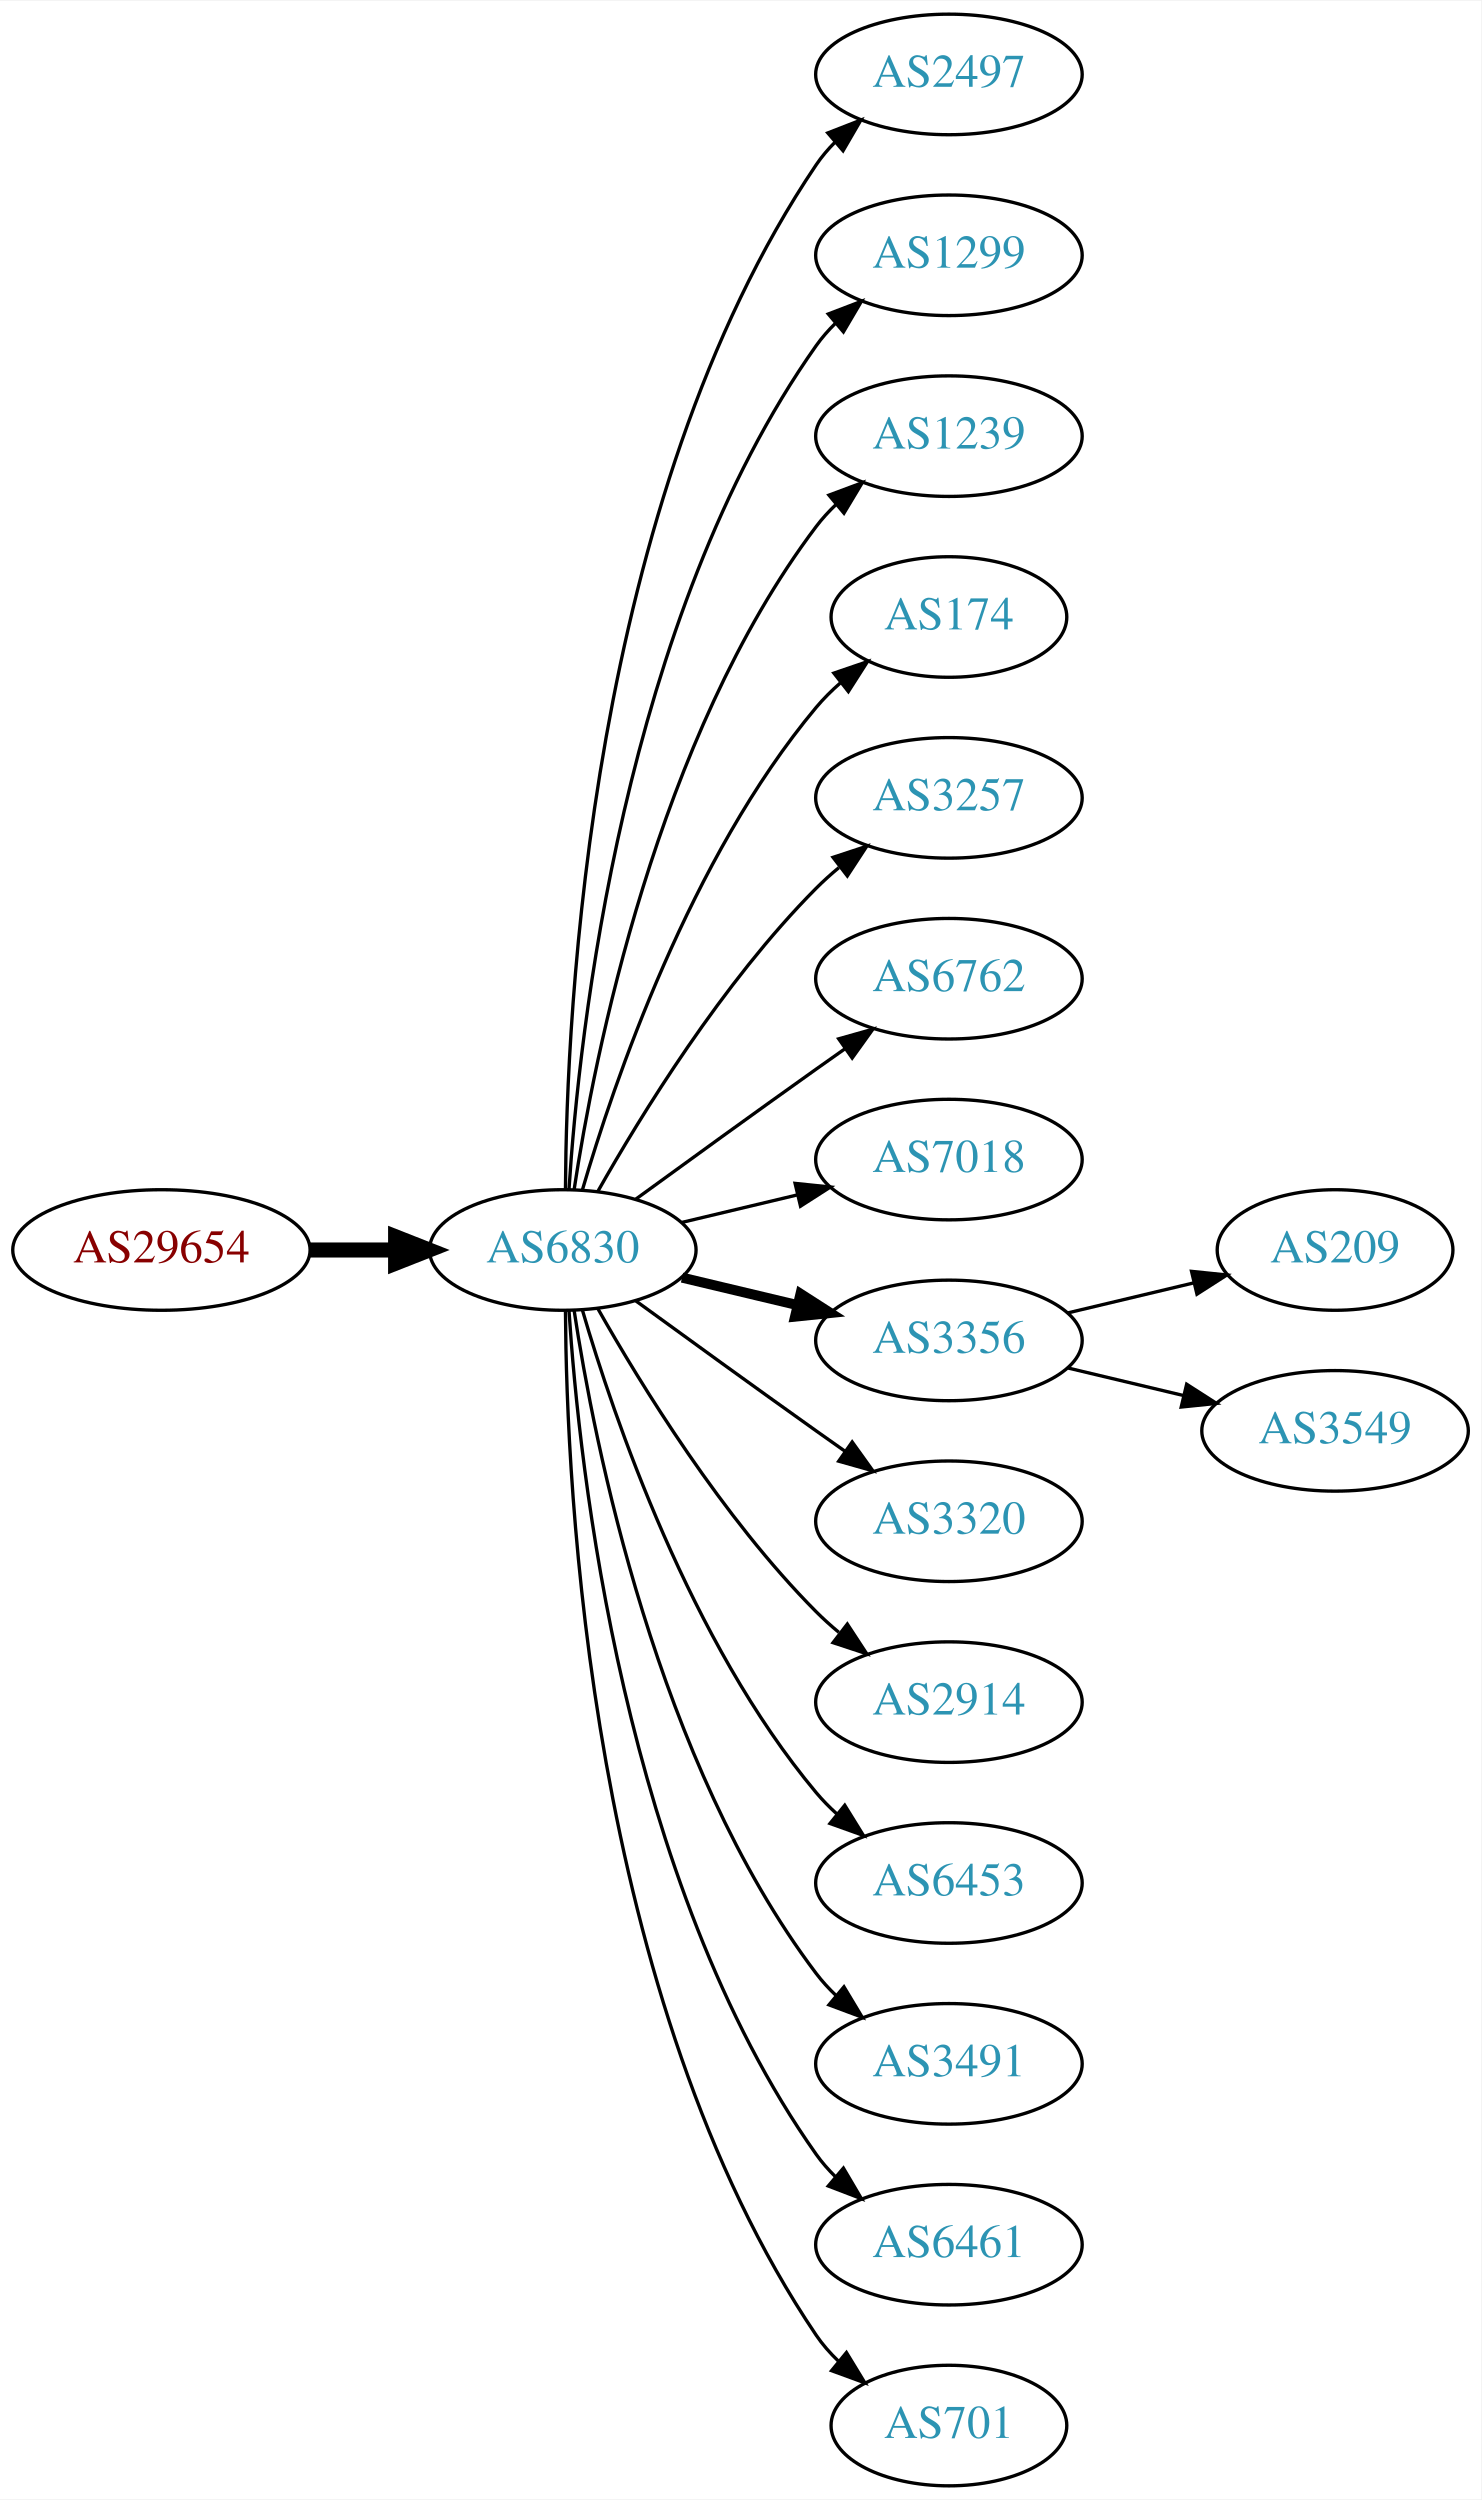
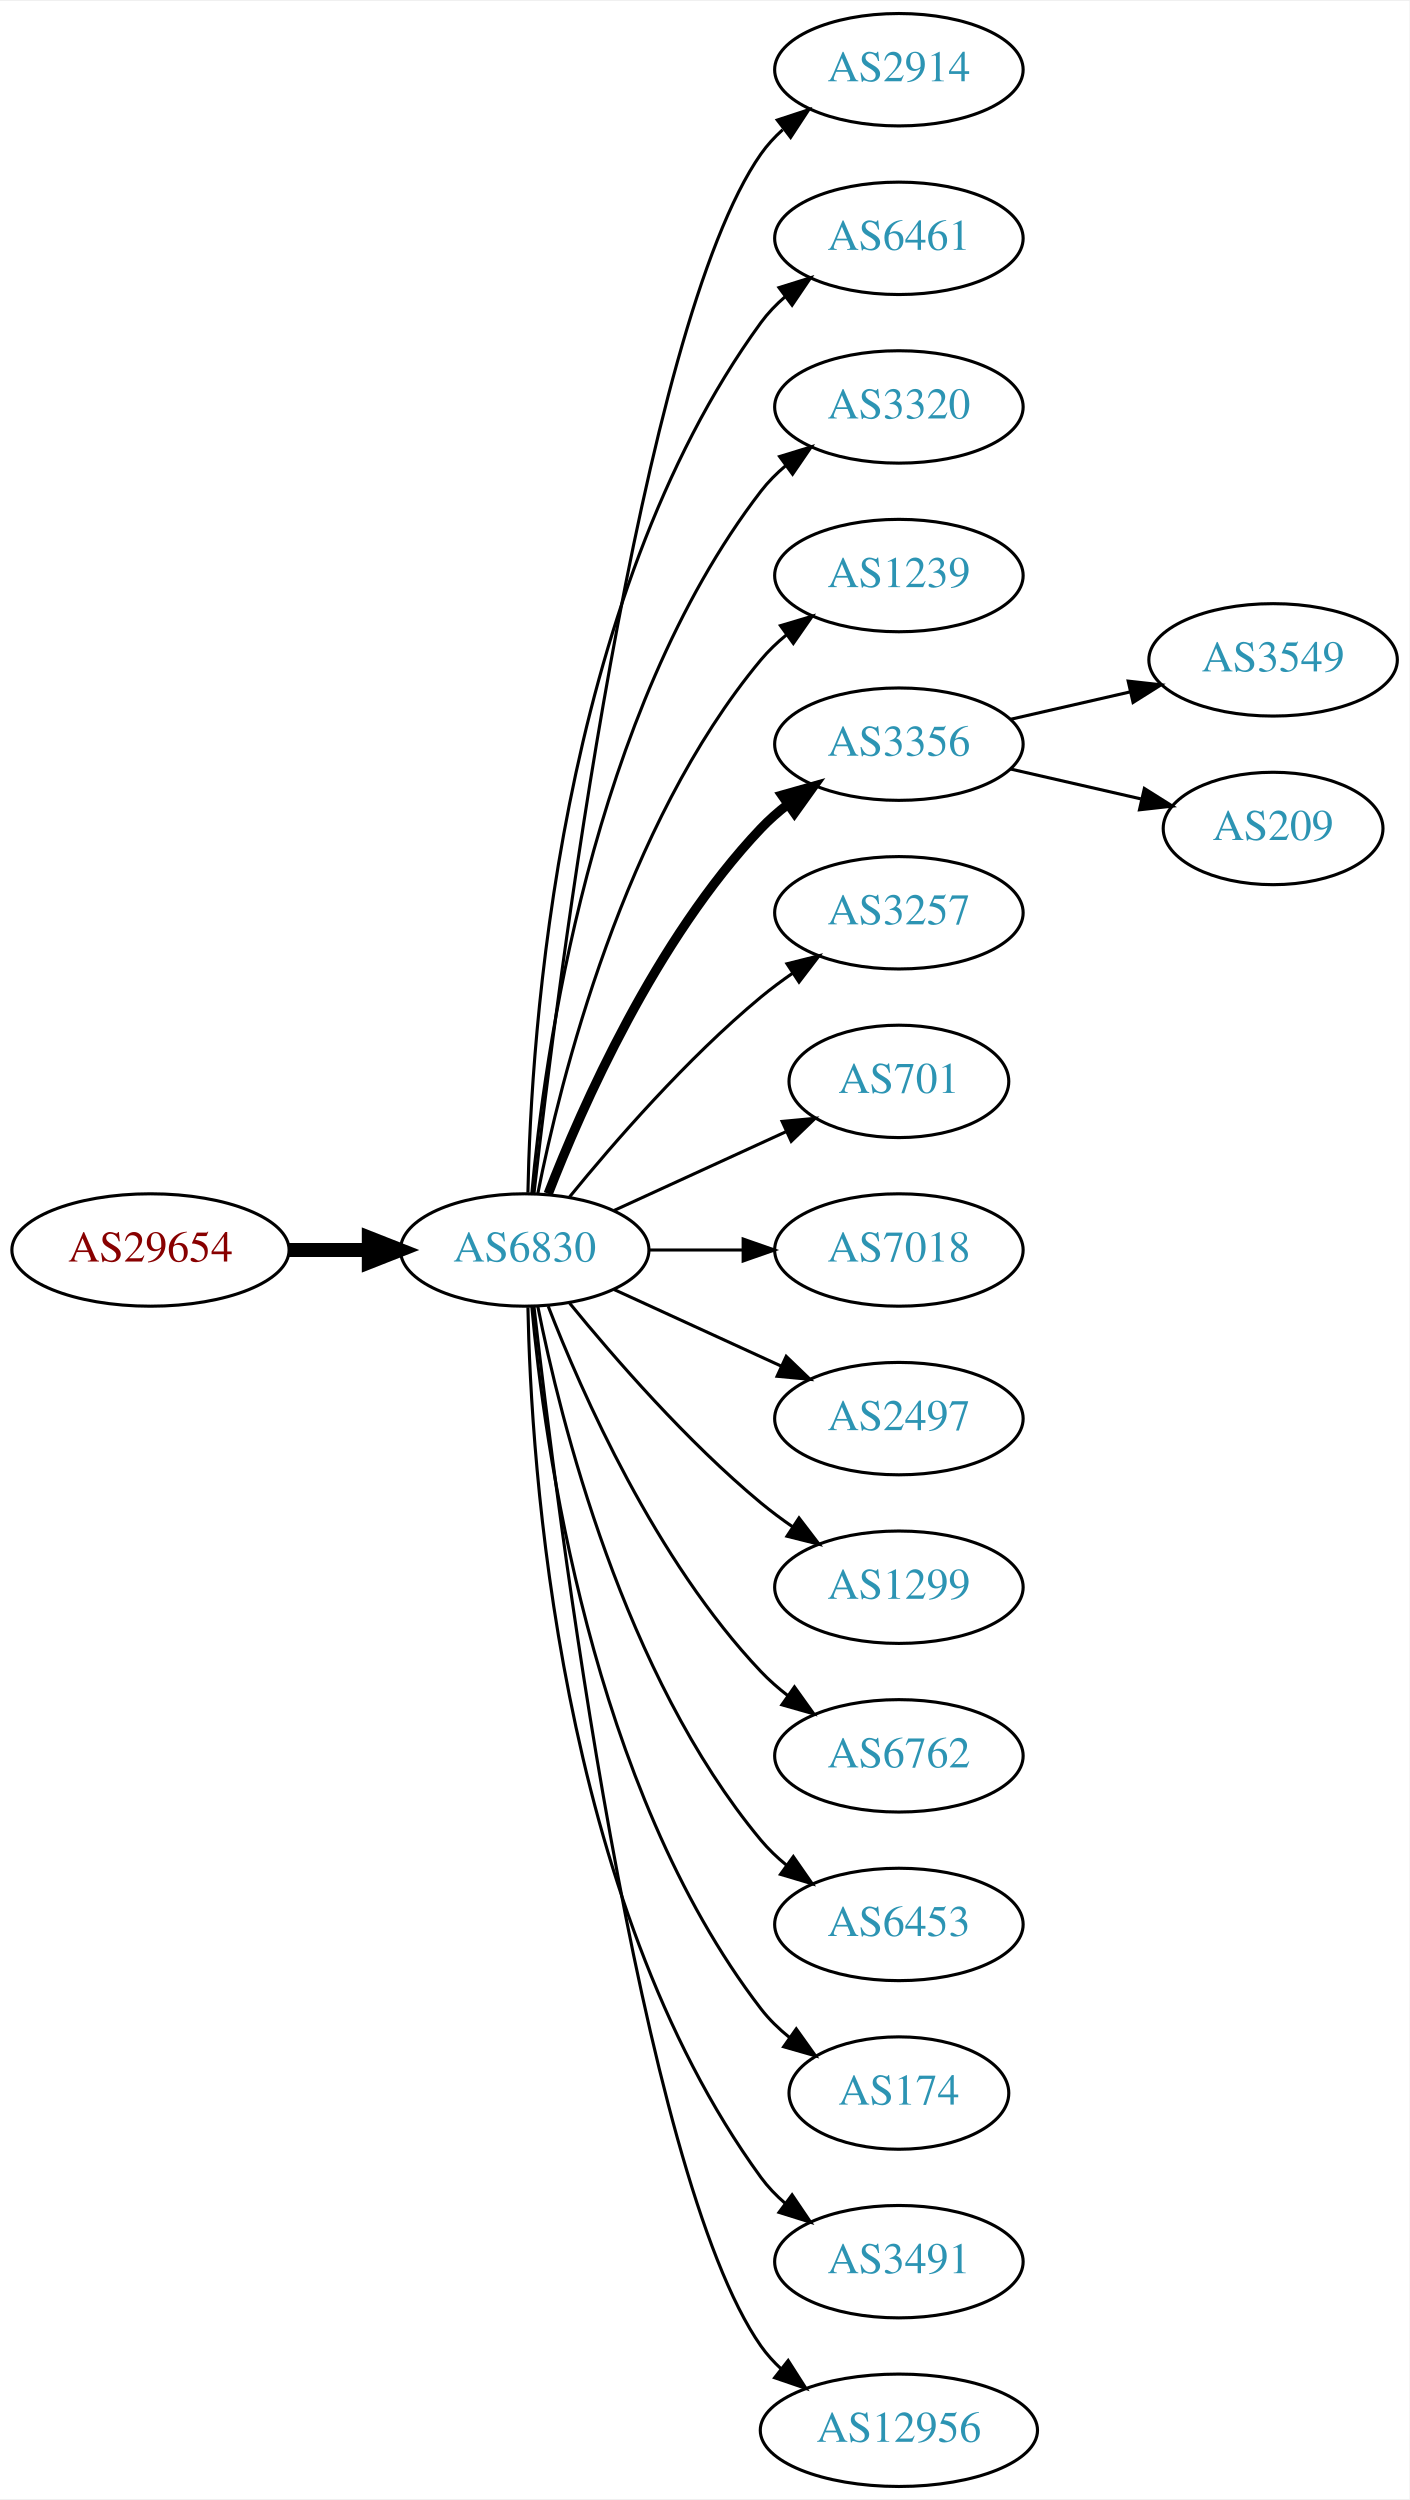
- <svg xmlns="http://www.w3.org/2000/svg" xmlns:xlink="http://www.w3.org/1999/xlink" width="442pt" height="746pt" viewBox="0.00 0.00 442.27 746.00">
-   <g id="graph0" class="graph" transform="scale(1 1) rotate(0) translate(4 742)">
-     <polygon fill="white" stroke="none" points="-4,4 -4,-742 438.271,-742 438.271,4 -4,4" />
+ <svg xmlns="http://www.w3.org/2000/svg" xmlns:xlink="http://www.w3.org/1999/xlink" width="451pt" height="800pt" viewBox="0.00 0.00 451.37 800.00">
+   <g id="graph0" class="graph" transform="scale(1 1) rotate(0) translate(4 796)">
+     <polygon fill="white" stroke="none" points="-4,4 -4,-796 447.37,-796 447.37,4 -4,4" />
    <g id="node1" class="node">
      <g id="a_node1">
        <a xlink:href="/asn/29654" xlink:title="AS29654 ~ Dr.-Adolf-Altmann-Str. 30 [AT]">
-           <ellipse fill="#ffffff" stroke="black" cx="44.196" cy="-369" rx="44.393" ry="18" />
-           <text text-anchor="middle" x="44.196" y="-365.3" font-family="Times,serif" font-size="14.00" fill="#880000">AS29654</text>
+           <ellipse fill="#ffffff" stroke="black" cx="44.196" cy="-396" rx="44.393" ry="18" />
+           <text text-anchor="middle" x="44.196" y="-392.3" font-family="Times,serif" font-size="14.00" fill="#880000">AS29654</text>
        </a>
      </g>
    </g>
    <g id="node2" class="node">
      <g id="a_node2">
        <a xlink:href="/asn/6830" xlink:title="AS6830 ~ LGI-UPC [AT]">
-           <ellipse fill="#ffffff" stroke="black" cx="164.039" cy="-369" rx="39.794" ry="18" />
-           <text text-anchor="middle" x="164.039" y="-365.3" font-family="Times,serif" font-size="14.00" fill="#2c94b3">AS6830</text>
+           <ellipse fill="#ffffff" stroke="black" cx="164.039" cy="-396" rx="39.794" ry="18" />
+           <text text-anchor="middle" x="164.039" y="-392.3" font-family="Times,serif" font-size="14.00" fill="#2c94b3">AS6830</text>
        </a>
      </g>
    </g>
    <g id="edge1" class="edge">
-       <path fill="none" stroke="black" stroke-width="4.5" d="M88.407,-369C96.72,-369 105.482,-369 113.965,-369" />
-       <polygon fill="black" stroke="black" stroke-width="4.5" points="114.123,-372.938 124.123,-369 114.123,-365.063 114.123,-372.938" />
+       <path fill="none" stroke="black" stroke-width="4.5" d="M88.407,-396C96.72,-396 105.482,-396 113.965,-396" />
+       <polygon fill="black" stroke="black" stroke-width="4.5" points="114.123,-399.938 124.123,-396 114.123,-392.063 114.123,-399.938" />
    </g>
    <g id="node3" class="node">
      <g id="a_node3">
-         <a xlink:href="/asn/2497" xlink:title="AS2497 ~ Internet Initiative Japan Inc. [JP]">
-           <ellipse fill="#ffffff" stroke="black" cx="279.332" cy="-720" rx="39.794" ry="18" />
-           <text text-anchor="middle" x="279.332" y="-716.3" font-family="Times,serif" font-size="14.00" fill="#2c94b3">AS2497</text>
+         <a xlink:href="/asn/2914" xlink:title="AS2914 ~ NTT America, Inc. [US]">
+           <ellipse fill="#ffffff" stroke="black" cx="283.881" cy="-774" rx="39.794" ry="18" />
+           <text text-anchor="middle" x="283.881" y="-770.3" font-family="Times,serif" font-size="14.00" fill="#2c94b3">AS2914</text>
        </a>
      </g>
    </g>
    <g id="edge2" class="edge">
-       <path fill="none" stroke="black" d="M164.836,-387.265C165.116,-439.599 172.031,-592.764 239.685,-693 241.316,-695.417 243.242,-697.684 245.348,-699.796" />
-       <polygon fill="black" stroke="black" points="243.167,-702.536 253.042,-706.373 247.715,-697.215 243.167,-702.536" />
+       <path fill="none" stroke="black" d="M167.009,-414.101C174.237,-477.928 200.915,-691.628 239.685,-747 241.663,-749.825 244.041,-752.416 246.652,-754.779" />
+       <polygon fill="black" stroke="black" points="244.945,-757.881 255.01,-761.188 249.204,-752.326 244.945,-757.881" />
    </g>
    <g id="node4" class="node">
      <g id="a_node4">
-         <a xlink:href="/asn/1299" xlink:title="AS1299 ~ Telia Carrier [EU]">
-           <ellipse fill="#ffffff" stroke="black" cx="279.332" cy="-666" rx="39.794" ry="18" />
-           <text text-anchor="middle" x="279.332" y="-662.3" font-family="Times,serif" font-size="14.00" fill="#2c94b3">AS1299</text>
+         <a xlink:href="/asn/6461" xlink:title="AS6461 ~ Zayo Bandwidth [US]">
+           <ellipse fill="#ffffff" stroke="black" cx="283.881" cy="-720" rx="39.794" ry="18" />
+           <text text-anchor="middle" x="283.881" y="-716.3" font-family="Times,serif" font-size="14.00" fill="#2c94b3">AS6461</text>
        </a>
      </g>
    </g>
    <g id="edge3" class="edge">
-       <path fill="none" stroke="black" d="M165.894,-387.185C168.888,-433.425 182.134,-557.589 239.685,-639 241.368,-641.381 243.331,-643.622 245.464,-645.716" />
-       <polygon fill="black" stroke="black" points="243.31,-648.478 253.207,-652.259 247.828,-643.132 243.31,-648.478" />
+       <path fill="none" stroke="black" d="M165.071,-414.337C166.044,-464.079 174.763,-603.806 239.685,-693 241.897,-696.039 244.565,-698.813 247.477,-701.326" />
+       <polygon fill="black" stroke="black" points="245.495,-704.214 255.608,-707.373 249.672,-698.597 245.495,-704.214" />
    </g>
    <g id="node5" class="node">
      <g id="a_node5">
-         <a xlink:href="/asn/1239" xlink:title="AS1239 ~ Sprint [US]">
-           <ellipse fill="#ffffff" stroke="black" cx="279.332" cy="-612" rx="39.794" ry="18" />
-           <text text-anchor="middle" x="279.332" y="-608.3" font-family="Times,serif" font-size="14.00" fill="#2c94b3">AS1239</text>
+         <a xlink:href="/asn/3320" xlink:title="AS3320 ~ DTAG [DE]">
+           <ellipse fill="#ffffff" stroke="black" cx="283.881" cy="-666" rx="39.794" ry="18" />
+           <text text-anchor="middle" x="283.881" y="-662.3" font-family="Times,serif" font-size="14.00" fill="#2c94b3">AS3320</text>
        </a>
      </g>
    </g>
    <g id="edge4" class="edge">
-       <path fill="none" stroke="black" d="M167.415,-386.986C173.389,-426.422 192.1,-521.995 239.685,-585 241.442,-587.327 243.459,-589.529 245.629,-591.596" />
-       <polygon fill="black" stroke="black" points="243.513,-594.389 253.441,-598.088 247.987,-589.005 243.513,-594.389" />
+       <path fill="none" stroke="black" d="M166.323,-414.117C170.221,-457.332 185.238,-568.131 239.685,-639 241.975,-641.981 244.695,-644.716 247.639,-647.205" />
+       <polygon fill="black" stroke="black" points="245.686,-650.113 255.816,-653.218 249.833,-644.473 245.686,-650.113" />
    </g>
    <g id="node6" class="node">
      <g id="a_node6">
-         <a xlink:href="/asn/174" xlink:title="AS174 ~ Cogent Communications [US]">
-           <ellipse fill="#ffffff" stroke="black" cx="279.332" cy="-558" rx="35.194" ry="18" />
-           <text text-anchor="middle" x="279.332" y="-554.3" font-family="Times,serif" font-size="14.00" fill="#2c94b3">AS174</text>
+         <a xlink:href="/asn/1239" xlink:title="AS1239 ~ Sprint [US]">
+           <ellipse fill="#ffffff" stroke="black" cx="283.881" cy="-612" rx="39.794" ry="18" />
+           <text text-anchor="middle" x="283.881" y="-608.3" font-family="Times,serif" font-size="14.00" fill="#2c94b3">AS1239</text>
        </a>
      </g>
    </g>
    <g id="edge5" class="edge">
-       <path fill="none" stroke="black" d="M169.913,-387.002C179.227,-418.844 202.043,-485.981 239.685,-531 241.838,-533.574 244.292,-536.017 246.896,-538.303" />
-       <polygon fill="black" stroke="black" points="244.98,-541.249 255.007,-544.672 249.303,-535.743 244.98,-541.249" />
+       <path fill="none" stroke="black" d="M168.237,-414.073C175.401,-450.141 195.675,-532.125 239.685,-585 242.09,-587.889 244.886,-590.563 247.879,-593.013" />
+       <polygon fill="black" stroke="black" points="245.967,-595.95 256.122,-598.973 250.069,-590.277 245.967,-595.95" />
    </g>
    <g id="node7" class="node">
      <g id="a_node7">
-         <a xlink:href="/asn/3257" xlink:title="AS3257 ~ GTT [DE]">
-           <ellipse fill="#ffffff" stroke="black" cx="279.332" cy="-504" rx="39.794" ry="18" />
-           <text text-anchor="middle" x="279.332" y="-500.3" font-family="Times,serif" font-size="14.00" fill="#2c94b3">AS3257</text>
+         <a xlink:href="/asn/3356" xlink:title="AS3356 ~ Level 3 Parent, LLC [US]">
+           <ellipse fill="#ffffff" stroke="black" cx="283.881" cy="-558" rx="39.794" ry="18" />
+           <text text-anchor="middle" x="283.881" y="-554.3" font-family="Times,serif" font-size="14.00" fill="#2c94b3">AS3356</text>
        </a>
      </g>
    </g>
    <g id="edge6" class="edge">
-       <path fill="none" stroke="black" d="M174.498,-386.49C187.28,-409.096 211.712,-448.886 239.685,-477 241.796,-479.121 244.092,-481.188 246.477,-483.171" />
-       <polygon fill="black" stroke="black" points="244.73,-486.242 254.793,-489.556 248.993,-480.69 244.73,-486.242" />
+       <path fill="none" stroke="black" stroke-width="3" d="M171.562,-413.994C182.312,-441.728 205.969,-495.429 239.685,-531 242.271,-533.728 245.188,-536.294 248.257,-538.677" />
+       <polygon fill="black" stroke="black" stroke-width="3" points="246.411,-541.658 256.605,-544.543 250.435,-535.93 246.411,-541.658" />
    </g>
    <g id="node8" class="node">
      <g id="a_node8">
-         <a xlink:href="/asn/6762" xlink:title="AS6762 ~ TELECOM ITALIA SPARKLE S.p.A. [IT]">
-           <ellipse fill="#ffffff" stroke="black" cx="279.332" cy="-450" rx="39.794" ry="18" />
-           <text text-anchor="middle" x="279.332" y="-446.3" font-family="Times,serif" font-size="14.00" fill="#2c94b3">AS6762</text>
+         <a xlink:href="/asn/3257" xlink:title="AS3257 ~ GTT [DE]">
+           <ellipse fill="#ffffff" stroke="black" cx="283.881" cy="-504" rx="39.794" ry="18" />
+           <text text-anchor="middle" x="283.881" y="-500.3" font-family="Times,serif" font-size="14.00" fill="#2c94b3">AS3257</text>
        </a>
      </g>
    </g>
    <g id="edge7" class="edge">
-       <path fill="none" stroke="black" d="M185.887,-384.222C200.821,-395.091 221.435,-410.025 239.685,-423 242.506,-425.005 245.449,-427.085 248.397,-429.159" />
-       <polygon fill="black" stroke="black" points="246.424,-432.05 256.621,-434.926 250.443,-426.319 246.424,-432.05" />
+       <path fill="none" stroke="black" d="M178.458,-413.065C192.572,-430.375 215.987,-457.345 239.685,-477 242.901,-479.668 246.402,-482.27 249.972,-484.741" />
+       <polygon fill="black" stroke="black" points="248.05,-487.666 258.329,-490.236 251.896,-481.817 248.05,-487.666" />
    </g>
    <g id="node9" class="node">
      <g id="a_node9">
-         <a xlink:href="/asn/7018" xlink:title="AS7018 ~ AT&amp;T Services, Inc. [US]">
-           <ellipse fill="#ffffff" stroke="black" cx="279.332" cy="-396" rx="39.794" ry="18" />
-           <text text-anchor="middle" x="279.332" y="-392.3" font-family="Times,serif" font-size="14.00" fill="#2c94b3">AS7018</text>
+         <a xlink:href="/asn/701" xlink:title="AS701 ~ UUNET [US]">
+           <ellipse fill="#ffffff" stroke="black" cx="283.881" cy="-450" rx="35.194" ry="18" />
+           <text text-anchor="middle" x="283.881" y="-446.3" font-family="Times,serif" font-size="14.00" fill="#2c94b3">AS701</text>
        </a>
      </g>
    </g>
    <g id="edge8" class="edge">
-       <path fill="none" stroke="black" d="M199.646,-377.248C210.517,-379.838 222.671,-382.735 234.114,-385.462" />
-       <polygon fill="black" stroke="black" points="233.397,-388.889 243.936,-387.803 235.02,-382.08 233.397,-388.889" />
+       <path fill="none" stroke="black" d="M192.667,-408.661C209.084,-416.183 230.065,-425.798 247.662,-433.861" />
+       <polygon fill="black" stroke="black" points="246.49,-437.174 257.04,-438.158 249.407,-430.811 246.49,-437.174" />
    </g>
    <g id="node10" class="node">
      <g id="a_node10">
-         <a xlink:href="/asn/3356" xlink:title="AS3356 ~ Level 3 Parent, LLC [US]">
-           <ellipse fill="#ffffff" stroke="black" cx="279.332" cy="-342" rx="39.794" ry="18" />
-           <text text-anchor="middle" x="279.332" y="-338.3" font-family="Times,serif" font-size="14.00" fill="#2c94b3">AS3356</text>
+         <a xlink:href="/asn/7018" xlink:title="AS7018 ~ AT&amp;T Services, Inc. [US]">
+           <ellipse fill="#ffffff" stroke="black" cx="283.881" cy="-396" rx="39.794" ry="18" />
+           <text text-anchor="middle" x="283.881" y="-392.3" font-family="Times,serif" font-size="14.00" fill="#2c94b3">AS7018</text>
        </a>
      </g>
    </g>
    <g id="edge9" class="edge">
-       <path fill="none" stroke="black" stroke-width="3" d="M199.646,-360.752C210.517,-358.162 222.671,-355.265 234.114,-352.538" />
-       <polygon fill="black" stroke="black" stroke-width="3" points="235.02,-355.92 243.936,-350.197 233.397,-349.111 235.02,-355.92" />
+       <path fill="none" stroke="black" d="M203.951,-396C213.505,-396 223.854,-396 233.817,-396" />
+       <polygon fill="black" stroke="black" points="234.009,-399.5 244.009,-396 234.009,-392.5 234.009,-399.5" />
    </g>
    <g id="node11" class="node">
      <g id="a_node11">
-         <a xlink:href="/asn/3320" xlink:title="AS3320 ~ DTAG [DE]">
-           <ellipse fill="#ffffff" stroke="black" cx="279.332" cy="-288" rx="39.794" ry="18" />
-           <text text-anchor="middle" x="279.332" y="-284.3" font-family="Times,serif" font-size="14.00" fill="#2c94b3">AS3320</text>
+         <a xlink:href="/asn/2497" xlink:title="AS2497 ~ Internet Initiative Japan Inc. [JP]">
+           <ellipse fill="#ffffff" stroke="black" cx="283.881" cy="-342" rx="39.794" ry="18" />
+           <text text-anchor="middle" x="283.881" y="-338.3" font-family="Times,serif" font-size="14.00" fill="#2c94b3">AS2497</text>
        </a>
      </g>
    </g>
    <g id="edge10" class="edge">
-       <path fill="none" stroke="black" d="M185.887,-353.778C200.821,-342.909 221.435,-327.975 239.685,-315 242.506,-312.995 245.449,-310.915 248.397,-308.841" />
-       <polygon fill="black" stroke="black" points="250.443,-311.681 256.621,-303.074 246.424,-305.95 250.443,-311.681" />
+       <path fill="none" stroke="black" d="M192.667,-383.339C208.624,-376.027 228.895,-366.739 246.178,-358.819" />
+       <polygon fill="black" stroke="black" points="247.793,-361.929 255.425,-354.581 244.876,-355.565 247.793,-361.929" />
    </g>
    <g id="node12" class="node">
      <g id="a_node12">
-         <a xlink:href="/asn/2914" xlink:title="AS2914 ~ NTT America, Inc. [US]">
-           <ellipse fill="#ffffff" stroke="black" cx="279.332" cy="-234" rx="39.794" ry="18" />
-           <text text-anchor="middle" x="279.332" y="-230.3" font-family="Times,serif" font-size="14.00" fill="#2c94b3">AS2914</text>
+         <a xlink:href="/asn/1299" xlink:title="AS1299 ~ Telia Carrier [EU]">
+           <ellipse fill="#ffffff" stroke="black" cx="283.881" cy="-288" rx="39.794" ry="18" />
+           <text text-anchor="middle" x="283.881" y="-284.3" font-family="Times,serif" font-size="14.00" fill="#2c94b3">AS1299</text>
        </a>
      </g>
    </g>
    <g id="edge11" class="edge">
-       <path fill="none" stroke="black" d="M174.498,-351.51C187.28,-328.904 211.712,-289.114 239.685,-261 241.796,-258.879 244.092,-256.812 246.477,-254.829" />
-       <polygon fill="black" stroke="black" points="248.993,-257.31 254.793,-248.444 244.73,-251.758 248.993,-257.31" />
+       <path fill="none" stroke="black" d="M178.458,-378.935C192.572,-361.625 215.987,-334.655 239.685,-315 242.901,-312.332 246.402,-309.73 249.972,-307.259" />
+       <polygon fill="black" stroke="black" points="251.896,-310.183 258.329,-301.764 248.05,-304.334 251.896,-310.183" />
    </g>
    <g id="node13" class="node">
      <g id="a_node13">
-         <a xlink:href="/asn/6453" xlink:title="AS6453 ~ TATA COMMUNICATIONS (AMERICA) INC [US]">
-           <ellipse fill="#ffffff" stroke="black" cx="279.332" cy="-180" rx="39.794" ry="18" />
-           <text text-anchor="middle" x="279.332" y="-176.3" font-family="Times,serif" font-size="14.00" fill="#2c94b3">AS6453</text>
+         <a xlink:href="/asn/6762" xlink:title="AS6762 ~ TELECOM ITALIA SPARKLE S.p.A. [IT]">
+           <ellipse fill="#ffffff" stroke="black" cx="283.881" cy="-234" rx="39.794" ry="18" />
+           <text text-anchor="middle" x="283.881" y="-230.3" font-family="Times,serif" font-size="14.00" fill="#2c94b3">AS6762</text>
        </a>
      </g>
    </g>
    <g id="edge12" class="edge">
-       <path fill="none" stroke="black" d="M169.913,-350.998C179.227,-319.156 202.043,-252.019 239.685,-207 241.555,-204.763 243.654,-202.626 245.88,-200.604" />
-       <polygon fill="black" stroke="black" points="248.227,-203.207 253.799,-194.196 243.823,-197.766 248.227,-203.207" />
+       <path fill="none" stroke="black" d="M171.562,-378.006C182.312,-350.272 205.969,-296.571 239.685,-261 242.271,-258.272 245.188,-255.706 248.257,-253.323" />
+       <polygon fill="black" stroke="black" points="250.435,-256.07 256.605,-247.457 246.411,-250.342 250.435,-256.07" />
    </g>
    <g id="node14" class="node">
      <g id="a_node14">
-         <a xlink:href="/asn/3491" xlink:title="AS3491 ~ PCCW Global, Inc. [US]">
-           <ellipse fill="#ffffff" stroke="black" cx="279.332" cy="-126" rx="39.794" ry="18" />
-           <text text-anchor="middle" x="279.332" y="-122.3" font-family="Times,serif" font-size="14.00" fill="#2c94b3">AS3491</text>
+         <a xlink:href="/asn/6453" xlink:title="AS6453 ~ TATA COMMUNICATIONS (AMERICA) INC [US]">
+           <ellipse fill="#ffffff" stroke="black" cx="283.881" cy="-180" rx="39.794" ry="18" />
+           <text text-anchor="middle" x="283.881" y="-176.3" font-family="Times,serif" font-size="14.00" fill="#2c94b3">AS6453</text>
        </a>
      </g>
    </g>
    <g id="edge13" class="edge">
-       <path fill="none" stroke="black" d="M167.415,-351.014C173.389,-311.578 192.1,-216.005 239.685,-153 241.442,-150.673 243.459,-148.471 245.629,-146.404" />
-       <polygon fill="black" stroke="black" points="247.987,-148.995 253.441,-139.912 243.513,-143.611 247.987,-148.995" />
+       <path fill="none" stroke="black" d="M168.237,-377.927C175.401,-341.859 195.675,-259.875 239.685,-207 242.09,-204.111 244.886,-201.437 247.879,-198.987" />
+       <polygon fill="black" stroke="black" points="250.069,-201.723 256.122,-193.027 245.967,-196.05 250.069,-201.723" />
    </g>
    <g id="node15" class="node">
      <g id="a_node15">
-         <a xlink:href="/asn/6461" xlink:title="AS6461 ~ Zayo Bandwidth [US]">
-           <ellipse fill="#ffffff" stroke="black" cx="279.332" cy="-72" rx="39.794" ry="18" />
-           <text text-anchor="middle" x="279.332" y="-68.3" font-family="Times,serif" font-size="14.00" fill="#2c94b3">AS6461</text>
+         <a xlink:href="/asn/174" xlink:title="AS174 ~ Cogent Communications [US]">
+           <ellipse fill="#ffffff" stroke="black" cx="283.881" cy="-126" rx="35.194" ry="18" />
+           <text text-anchor="middle" x="283.881" y="-122.3" font-family="Times,serif" font-size="14.00" fill="#2c94b3">AS174</text>
        </a>
      </g>
    </g>
    <g id="edge14" class="edge">
-       <path fill="none" stroke="black" d="M165.894,-350.815C168.888,-304.575 182.134,-180.411 239.685,-99 241.368,-96.619 243.331,-94.378 245.464,-92.284" />
-       <polygon fill="black" stroke="black" points="247.828,-94.868 253.207,-85.74 243.31,-89.522 247.828,-94.868" />
+       <path fill="none" stroke="black" d="M166.323,-377.883C170.221,-334.668 185.238,-223.869 239.685,-153 242.292,-149.607 245.455,-146.533 248.873,-143.777" />
+       <polygon fill="black" stroke="black" points="251.011,-146.552 257.164,-137.927 246.976,-140.832 251.011,-146.552" />
    </g>
    <g id="node16" class="node">
      <g id="a_node16">
-         <a xlink:href="/asn/701" xlink:title="AS701 ~ UUNET [US]">
-           <ellipse fill="#ffffff" stroke="black" cx="279.332" cy="-18" rx="35.194" ry="18" />
-           <text text-anchor="middle" x="279.332" y="-14.3" font-family="Times,serif" font-size="14.00" fill="#2c94b3">AS701</text>
+         <a xlink:href="/asn/3491" xlink:title="AS3491 ~ PCCW Global, Inc. [US]">
+           <ellipse fill="#ffffff" stroke="black" cx="283.881" cy="-72" rx="39.794" ry="18" />
+           <text text-anchor="middle" x="283.881" y="-68.3" font-family="Times,serif" font-size="14.00" fill="#2c94b3">AS3491</text>
        </a>
      </g>
    </g>
    <g id="edge15" class="edge">
-       <path fill="none" stroke="black" d="M164.836,-350.735C165.116,-298.401 172.031,-145.236 239.685,-45 241.562,-42.218 243.83,-39.636 246.314,-37.259" />
-       <polygon fill="black" stroke="black" points="248.732,-39.802 254.244,-30.754 244.292,-34.39 248.732,-39.802" />
+       <path fill="none" stroke="black" d="M165.071,-377.663C166.044,-327.921 174.763,-188.194 239.685,-99 241.897,-95.961 244.565,-93.187 247.477,-90.674" />
+       <polygon fill="black" stroke="black" points="249.672,-93.403 255.608,-84.627 245.495,-87.786 249.672,-93.403" />
    </g>
    <g id="node17" class="node">
      <g id="a_node17">
-         <a xlink:href="/asn/209" xlink:title="AS209 ~ CenturyLink Communications, LLC [US]">
-           <ellipse fill="#ffffff" stroke="black" cx="394.625" cy="-369" rx="35.194" ry="18" />
-           <text text-anchor="middle" x="394.625" y="-365.3" font-family="Times,serif" font-size="14.00" fill="#2c94b3">AS209</text>
+         <a xlink:href="/asn/12956" xlink:title="AS12956 ~ TELXIUS [ES]">
+           <ellipse fill="#ffffff" stroke="black" cx="283.881" cy="-18" rx="44.393" ry="18" />
+           <text text-anchor="middle" x="283.881" y="-14.3" font-family="Times,serif" font-size="14.00" fill="#2c94b3">AS12956</text>
        </a>
      </g>
    </g>
    <g id="edge16" class="edge">
-       <path fill="none" stroke="black" d="M314.939,-350.248C326.733,-353.058 340.038,-356.229 352.306,-359.153" />
-       <polygon fill="black" stroke="black" points="351.772,-362.624 362.311,-361.537 353.394,-355.814 351.772,-362.624" />
+       <path fill="none" stroke="black" d="M167.009,-377.899C174.237,-314.072 200.915,-100.372 239.685,-45 241.562,-42.319 243.799,-39.85 246.252,-37.586" />
+       <polygon fill="black" stroke="black" points="248.416,-40.337 254.118,-31.407 244.092,-34.832 248.416,-40.337" />
    </g>
    <g id="node18" class="node">
      <g id="a_node18">
        <a xlink:href="/asn/3549" xlink:title="AS3549 ~ Level 3 Parent, LLC [US]">
-           <ellipse fill="#ffffff" stroke="black" cx="394.625" cy="-315" rx="39.794" ry="18" />
-           <text text-anchor="middle" x="394.625" y="-311.3" font-family="Times,serif" font-size="14.00" fill="#2c94b3">AS3549</text>
+           <ellipse fill="#ffffff" stroke="black" cx="403.724" cy="-585" rx="39.794" ry="18" />
+           <text text-anchor="middle" x="403.724" y="-581.3" font-family="Times,serif" font-size="14.00" fill="#2c94b3">AS3549</text>
        </a>
      </g>
    </g>
    <g id="edge17" class="edge">
-       <path fill="none" stroke="black" d="M314.939,-333.752C325.81,-331.162 337.964,-328.265 349.407,-325.538" />
-       <polygon fill="black" stroke="black" points="350.313,-328.92 359.229,-323.197 348.69,-322.111 350.313,-328.92" />
+       <path fill="none" stroke="black" d="M319.6,-565.955C331.6,-568.704 345.221,-571.825 357.914,-574.733" />
+       <polygon fill="black" stroke="black" points="357.316,-578.187 367.845,-577.009 358.88,-571.364 357.316,-578.187" />
+     </g>
+     <g id="node19" class="node">
+       <g id="a_node19">
+         <a xlink:href="/asn/209" xlink:title="AS209 ~ CenturyLink Communications, LLC [US]">
+           <ellipse fill="#ffffff" stroke="black" cx="403.724" cy="-531" rx="35.194" ry="18" />
+           <text text-anchor="middle" x="403.724" y="-527.3" font-family="Times,serif" font-size="14.00" fill="#2c94b3">AS209</text>
+         </a>
+       </g>
+     </g>
+     <g id="edge18" class="edge">
+       <path fill="none" stroke="black" d="M319.6,-550.045C332.693,-547.045 347.715,-543.604 361.356,-540.478" />
+       <polygon fill="black" stroke="black" points="362.497,-543.807 371.463,-538.162 360.934,-536.984 362.497,-543.807" />
    </g>
  </g>
</svg>
